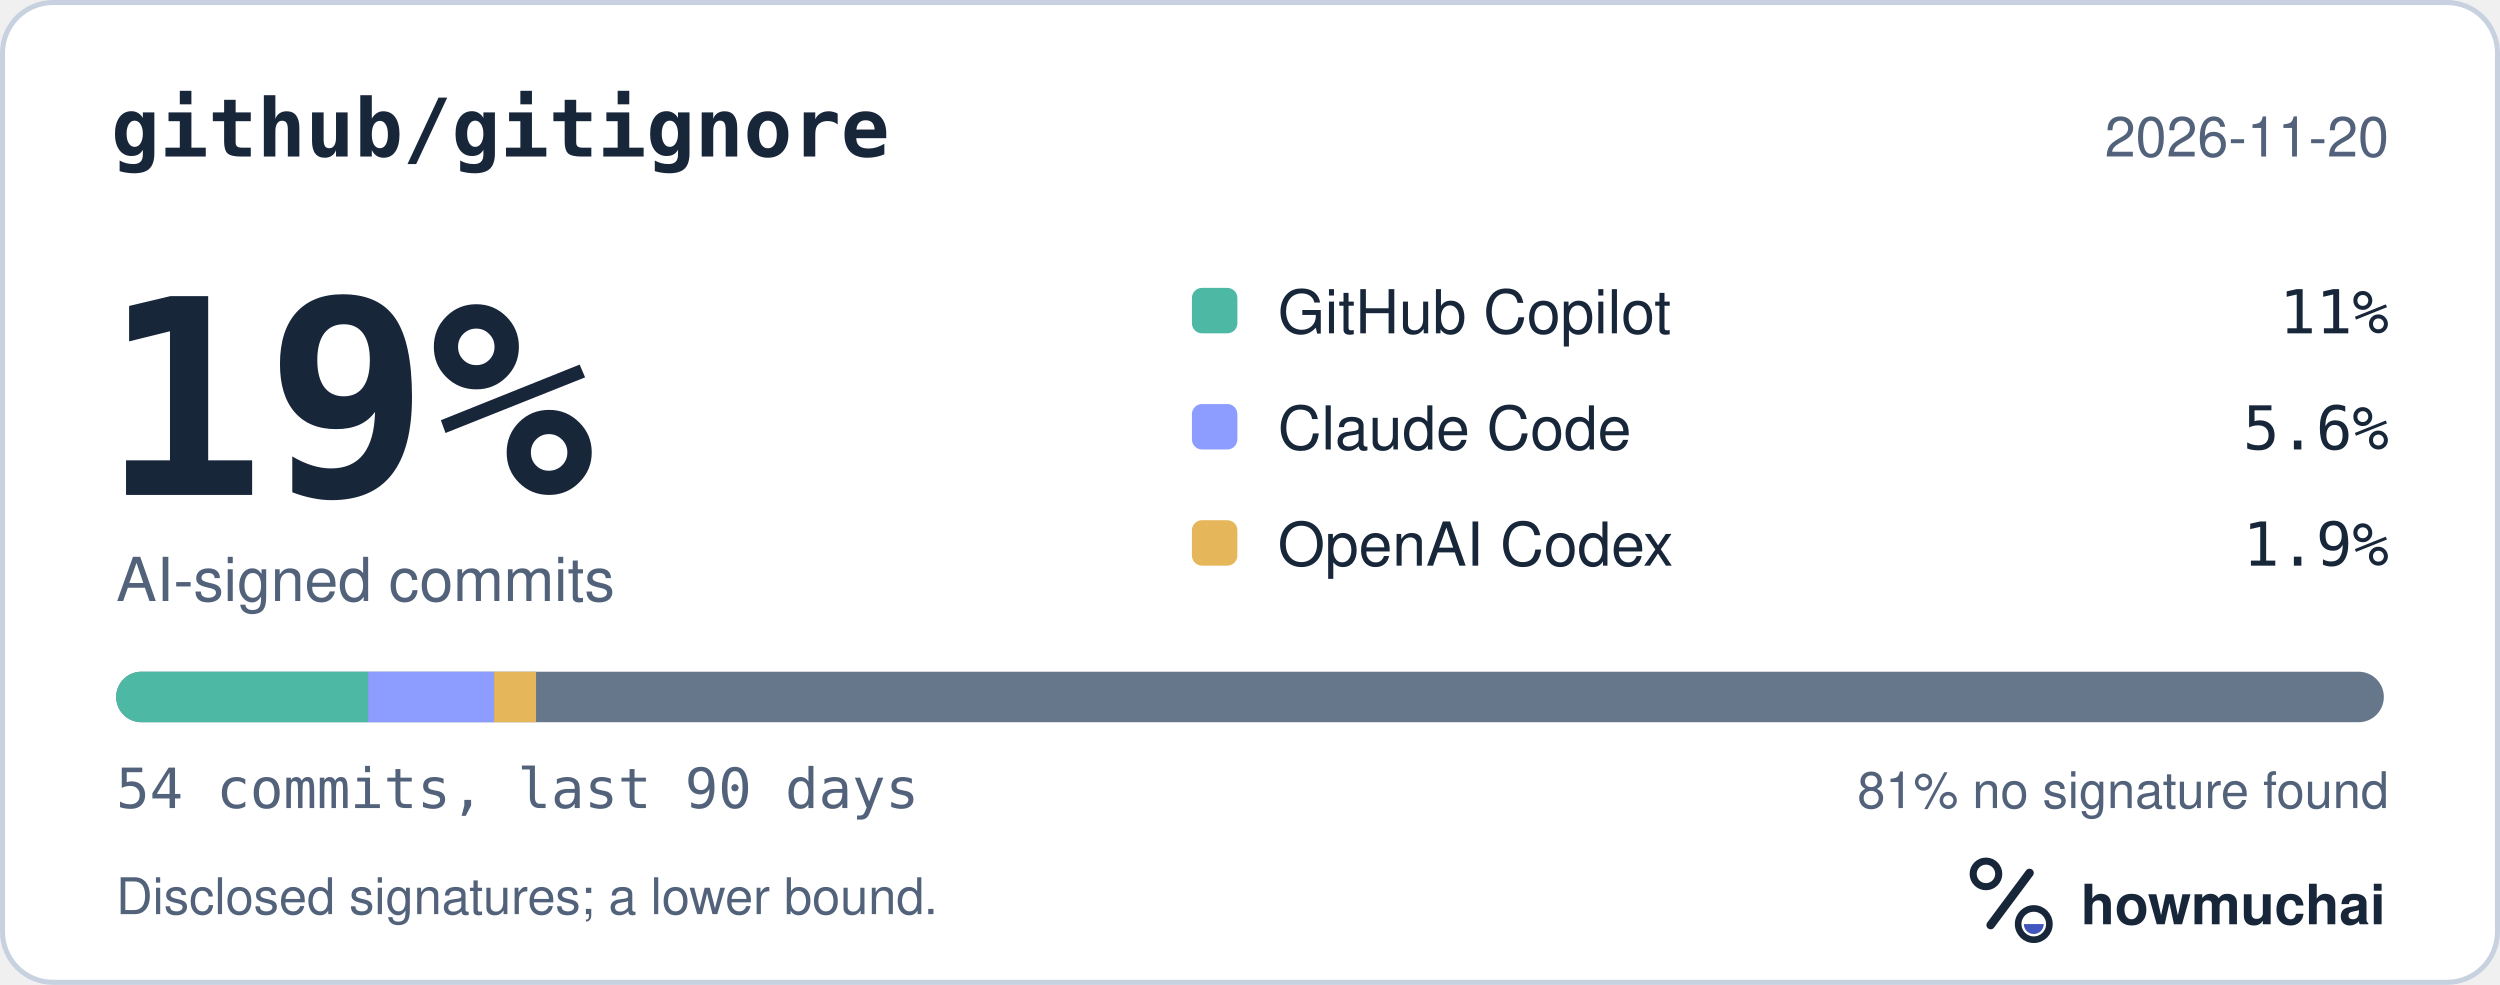
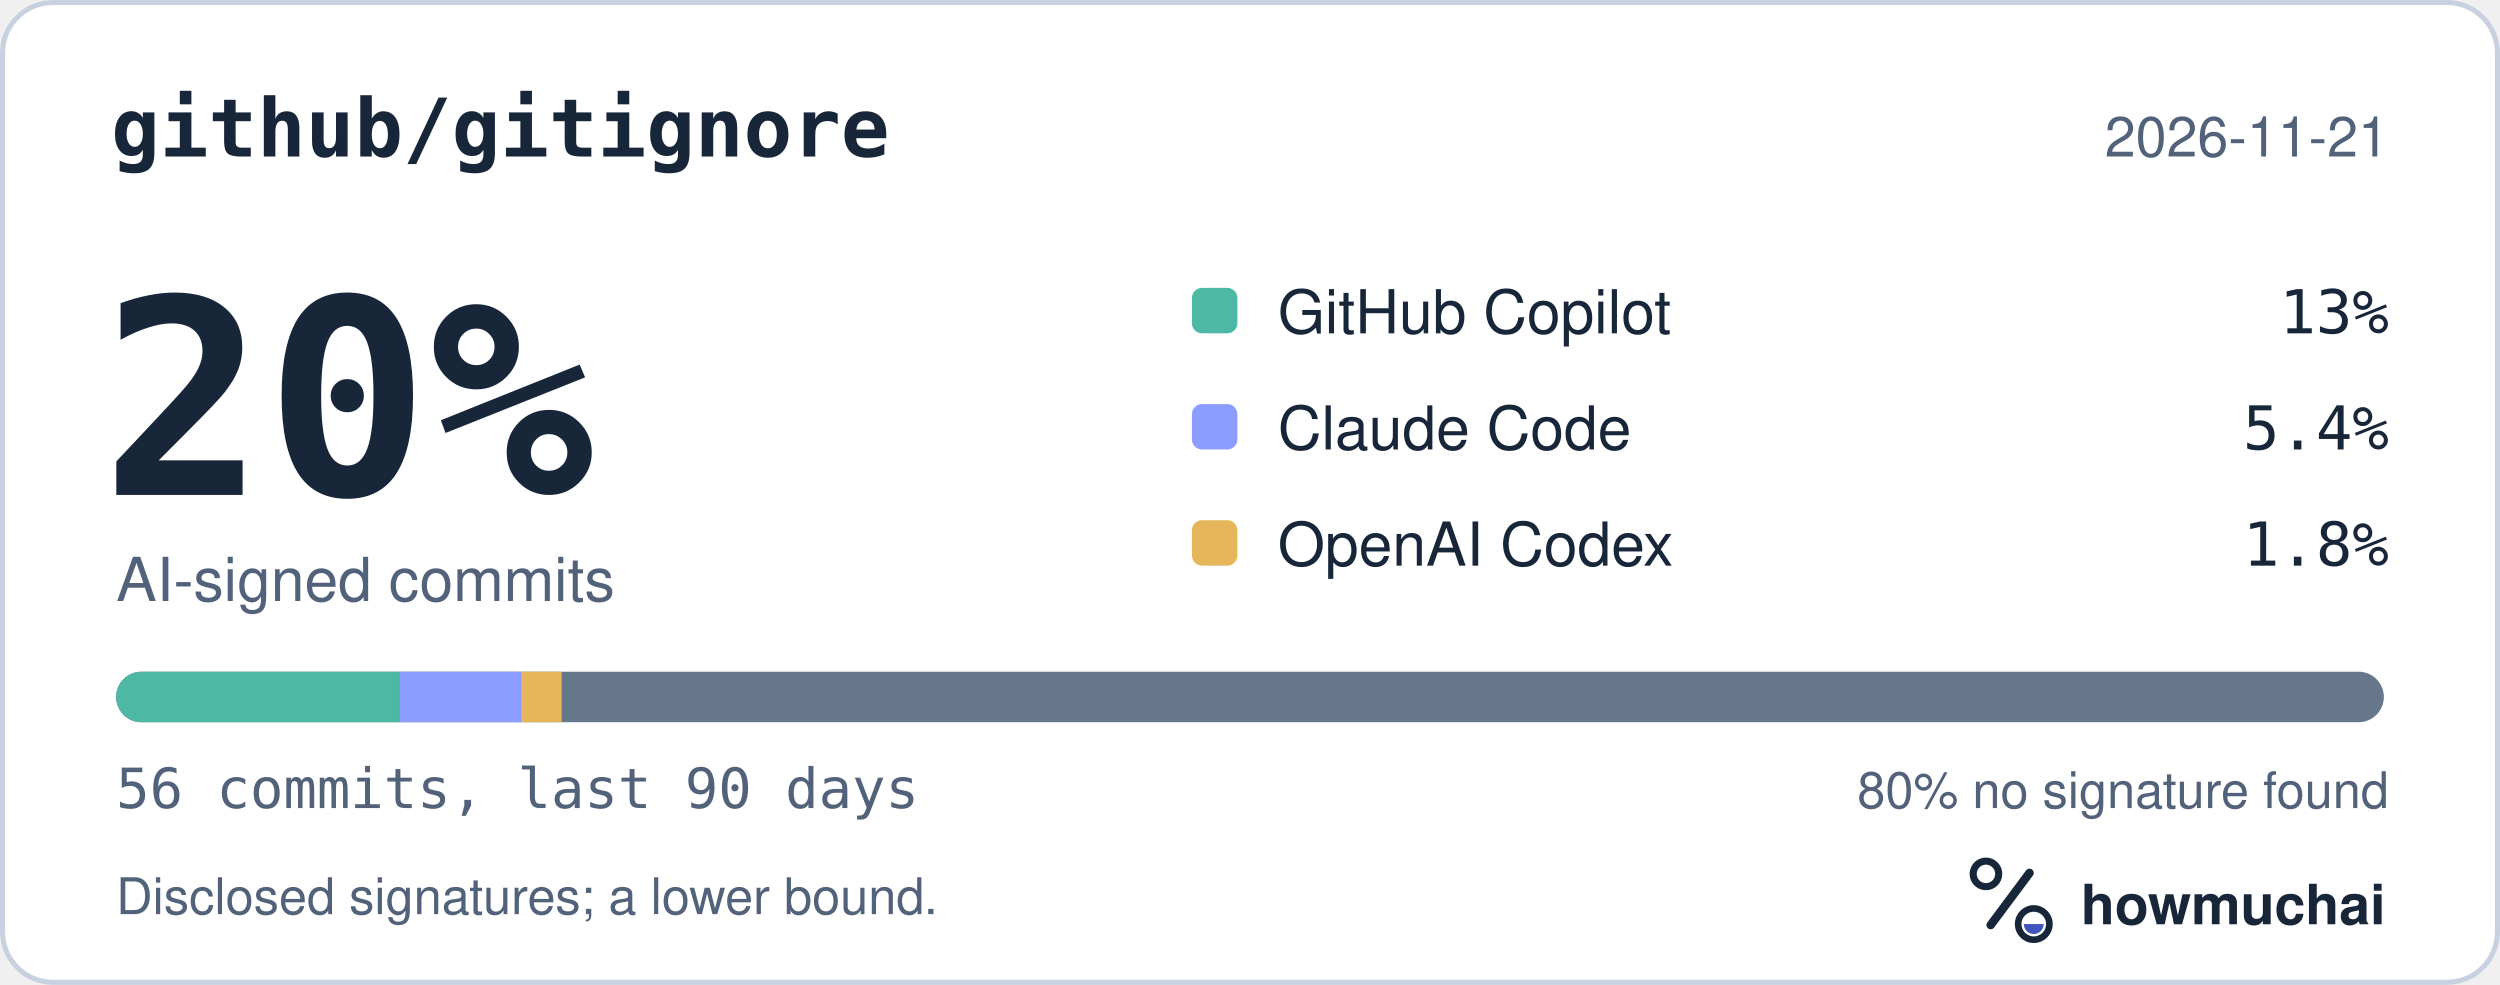
<svg xmlns="http://www.w3.org/2000/svg" width="495" height="195" viewBox="0 0 495 195" role="img" aria-labelledby="hm-t hm-d">
  <rect x="0.5" y="0.5" width="494" height="194" rx="10" fill="#FFFFFF" stroke="#C7D1DF" />
  <text x="22" y="31" fill="#18263A" font-family="ui-monospace, SF Mono, Menlo, Consolas, IBM Plex Mono, monospace" font-size="16" font-weight="600">github/gitignore</text>
-   <text x="473" y="31" fill="#52627A" font-family="-apple-system, BlinkMacSystemFont, Segoe UI, Helvetica, Arial, Fira Sans, sans-serif" font-size="11" text-anchor="end">2026-11-20</text>
-   <text x="20" y="98" fill="#18263A" font-family="ui-monospace, SF Mono, Menlo, Consolas, IBM Plex Mono, monospace" font-size="54" font-weight="700">19%</text>
+   <text x="473" y="31" fill="#52627A" font-family="-apple-system, BlinkMacSystemFont, Segoe UI, Helvetica, Arial, Fira Sans, sans-serif" font-size="11" text-anchor="end">2026-11-21</text>
+   <text x="20" y="98" fill="#18263A" font-family="ui-monospace, SF Mono, Menlo, Consolas, IBM Plex Mono, monospace" font-size="54" font-weight="700">20%</text>
  <text x="23" y="119" fill="#52627A" font-family="-apple-system, BlinkMacSystemFont, Segoe UI, Helvetica, Arial, Fira Sans, sans-serif" font-size="12">AI-signed commits</text>
  <rect x="236" y="57" width="9" height="9" rx="2" fill="#4DB8A4" />
  <text x="253" y="66" fill="#18263A" font-family="-apple-system, BlinkMacSystemFont, Segoe UI, Helvetica, Arial, Fira Sans, sans-serif" font-size="12">GitHub Copilot</text>
-   <text x="473" y="66" fill="#18263A" font-family="ui-monospace, SF Mono, Menlo, Consolas, IBM Plex Mono, monospace" font-size="12" text-anchor="end">11%</text>
+   <text x="473" y="66" fill="#18263A" font-family="ui-monospace, SF Mono, Menlo, Consolas, IBM Plex Mono, monospace" font-size="12" text-anchor="end">13%</text>
  <rect x="236" y="80" width="9" height="9" rx="2" fill="#8D9DFF" />
  <text x="253" y="89" fill="#18263A" font-family="-apple-system, BlinkMacSystemFont, Segoe UI, Helvetica, Arial, Fira Sans, sans-serif" font-size="12">Claude Code</text>
-   <text x="473" y="89" fill="#18263A" font-family="ui-monospace, SF Mono, Menlo, Consolas, IBM Plex Mono, monospace" font-size="12" text-anchor="end">5.6%</text>
+   <text x="473" y="89" fill="#18263A" font-family="ui-monospace, SF Mono, Menlo, Consolas, IBM Plex Mono, monospace" font-size="12" text-anchor="end">5.4%</text>
  <rect x="236" y="103" width="9" height="9" rx="2" fill="#E6B75A" />
  <text x="253" y="112" fill="#18263A" font-family="-apple-system, BlinkMacSystemFont, Segoe UI, Helvetica, Arial, Fira Sans, sans-serif" font-size="12">OpenAI Codex</text>
-   <text x="473" y="112" fill="#18263A" font-family="ui-monospace, SF Mono, Menlo, Consolas, IBM Plex Mono, monospace" font-size="12" text-anchor="end">1.9%</text>
+   <text x="473" y="112" fill="#18263A" font-family="ui-monospace, SF Mono, Menlo, Consolas, IBM Plex Mono, monospace" font-size="12" text-anchor="end">1.8%</text>
  <defs>
    <clipPath id="hm-bar">
      <rect x="23" y="133" width="449" height="10" rx="5" />
    </clipPath>
  </defs>
  <rect x="23" y="133" width="449" height="10" rx="5" fill="#66768B" />
  <g clip-path="url(#hm-bar)">
-     <rect x="23.00" y="133" width="49.89" height="10" fill="#4DB8A4" />
-     <rect x="72.89" y="133" width="24.94" height="10" fill="#8D9DFF" />
-     <rect x="97.83" y="133" width="8.31" height="10" fill="#E6B75A" />
+     <rect x="23.00" y="133" width="56.13" height="10" fill="#4DB8A4" />
+     <rect x="79.13" y="133" width="24.05" height="10" fill="#8D9DFF" />
+     <rect x="103.18" y="133" width="8.02" height="10" fill="#E6B75A" />
  </g>
-   <text x="23" y="160" fill="#52627A" font-family="ui-monospace, SF Mono, Menlo, Consolas, IBM Plex Mono, monospace" font-size="11">54 commits, last 90 days</text>
-   <text x="473" y="160" fill="#52627A" font-family="-apple-system, BlinkMacSystemFont, Segoe UI, Helvetica, Arial, Fira Sans, sans-serif" font-size="10" text-anchor="end">81% no signature found</text>
+   <text x="23" y="160" fill="#52627A" font-family="ui-monospace, SF Mono, Menlo, Consolas, IBM Plex Mono, monospace" font-size="11">56 commits, last 90 days</text>
+   <text x="473" y="160" fill="#52627A" font-family="-apple-system, BlinkMacSystemFont, Segoe UI, Helvetica, Arial, Fira Sans, sans-serif" font-size="10" text-anchor="end">80% no signature found</text>
  <text x="23" y="181" fill="#52627A" font-family="-apple-system, BlinkMacSystemFont, Segoe UI, Helvetica, Arial, Fira Sans, sans-serif" font-size="10">Disclosed signatures; a lower bound.</text>
  <g transform="translate(386 166) scale(0.046875)">
    <circle cx="154" cy="150" r="54" fill="none" stroke="#18263A" stroke-width="30" />
    <path d="M174 366 338 146" fill="none" stroke="#18263A" stroke-width="36" stroke-linecap="round" />
    <circle cx="356" cy="362" r="66" fill="none" stroke="#18263A" stroke-width="28" />
    <path d="M314 362a42 42 0 0 0 84 0Z" fill="#4056BC" />
  </g>
  <text x="412" y="183" fill="#18263A" font-family="-apple-system, BlinkMacSystemFont, Segoe UI, Helvetica, Arial, Fira Sans, sans-serif" font-size="11" font-weight="650">howmuchai</text>
</svg>
